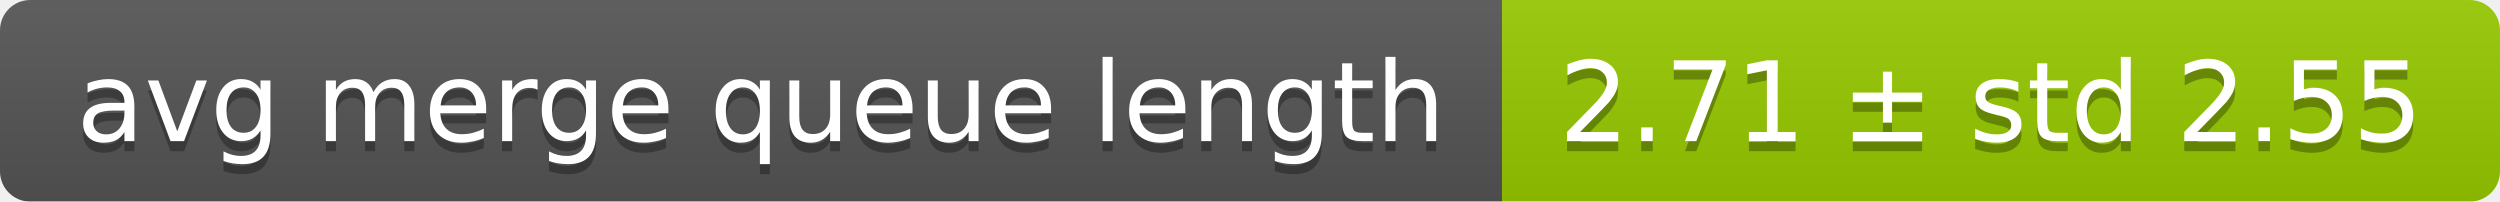
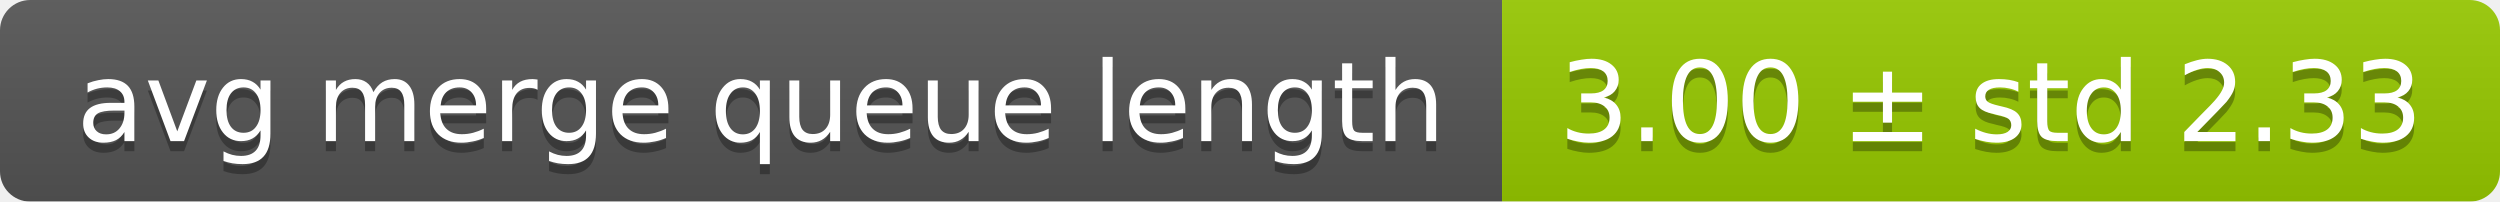
<svg xmlns="http://www.w3.org/2000/svg" width="248" height="20">
  <linearGradient id="smooth" x2="0" y2="100%">
    <stop offset="0" stop-color="#bbb" stop-opacity=".1" />
    <stop offset="1" stop-opacity=".1" />
  </linearGradient>
  <mask id="round">
    <rect width="248" height="20" rx="3" fill="#fff" />
  </mask>
  <g mask="url(#round)">
    <rect width="149" height="20" fill="#555" />
    <rect x="149" width="99" height="20" fill="#97ca00" />
    <rect width="248" height="20" fill="url(#smooth)" />
  </g>
  <g fill="#fff" text-anchor="middle" font-family="DejaVu Sans,Verdana,Geneva,sans-serif" font-size="11">
    <text x="75.5" y="15" fill="#010101" fill-opacity=".3">avg merge queue length</text>
    <text x="75.5" y="14">avg merge queue length</text>
-     <text x="197.5" y="15" fill="#010101" fill-opacity=".3">2.71 ± std 2.55</text>
-     <text x="197.5" y="14">2.71 ± std 2.55</text>
+     <text x="197.5" y="15" fill="#010101" fill-opacity=".3">3.00 ± std 2.33</text>
+     <text x="197.5" y="14">3.00 ± std 2.33</text>
  </g>
</svg>
